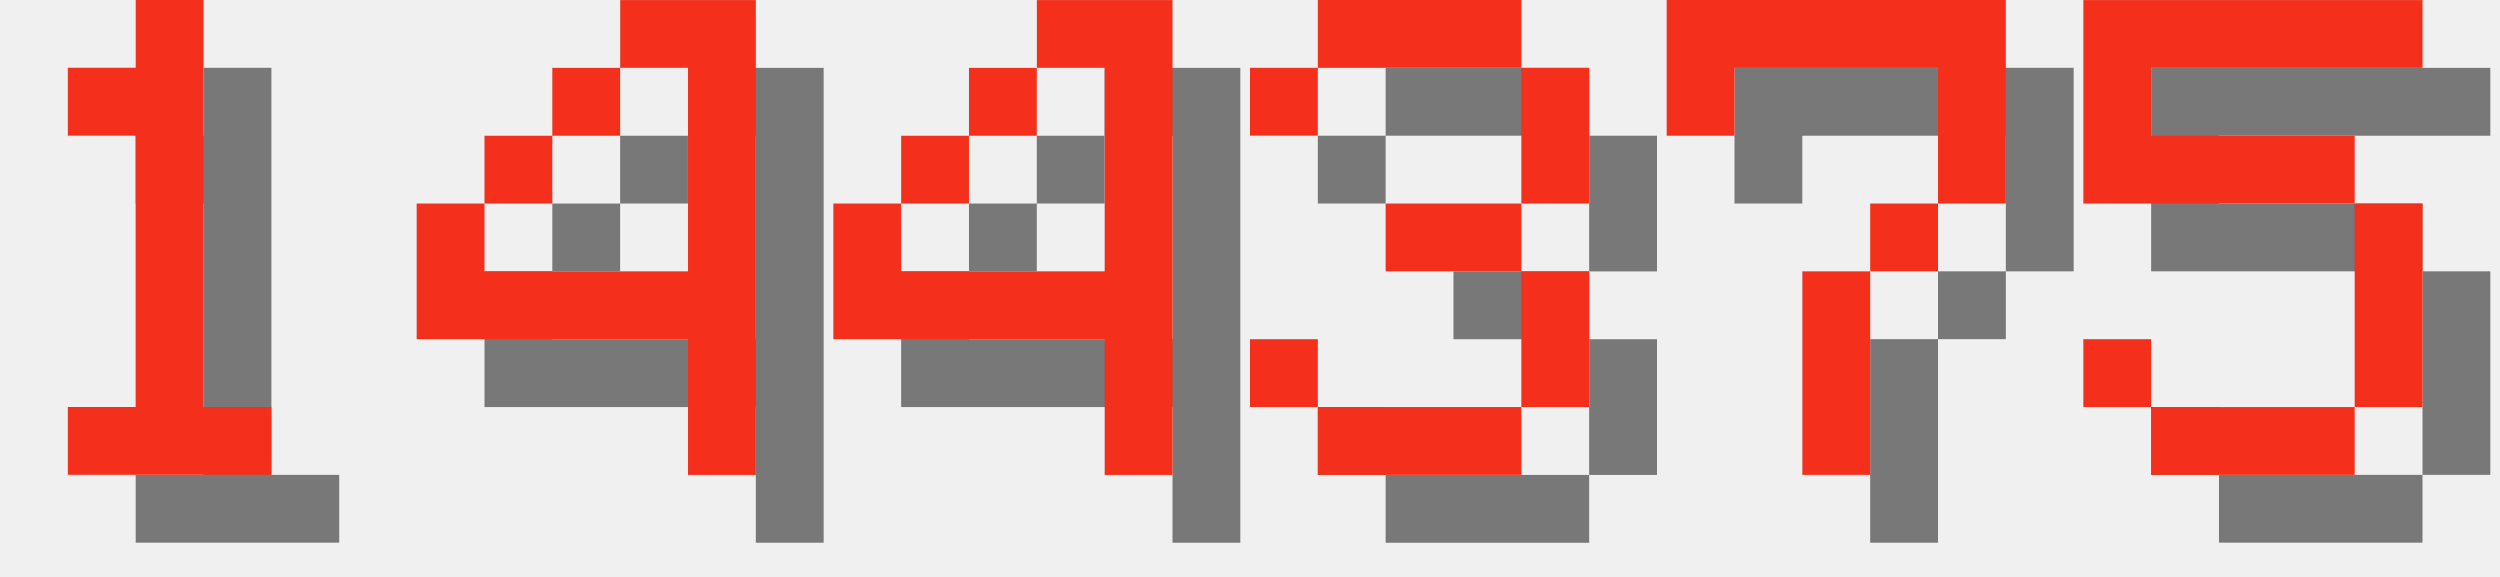
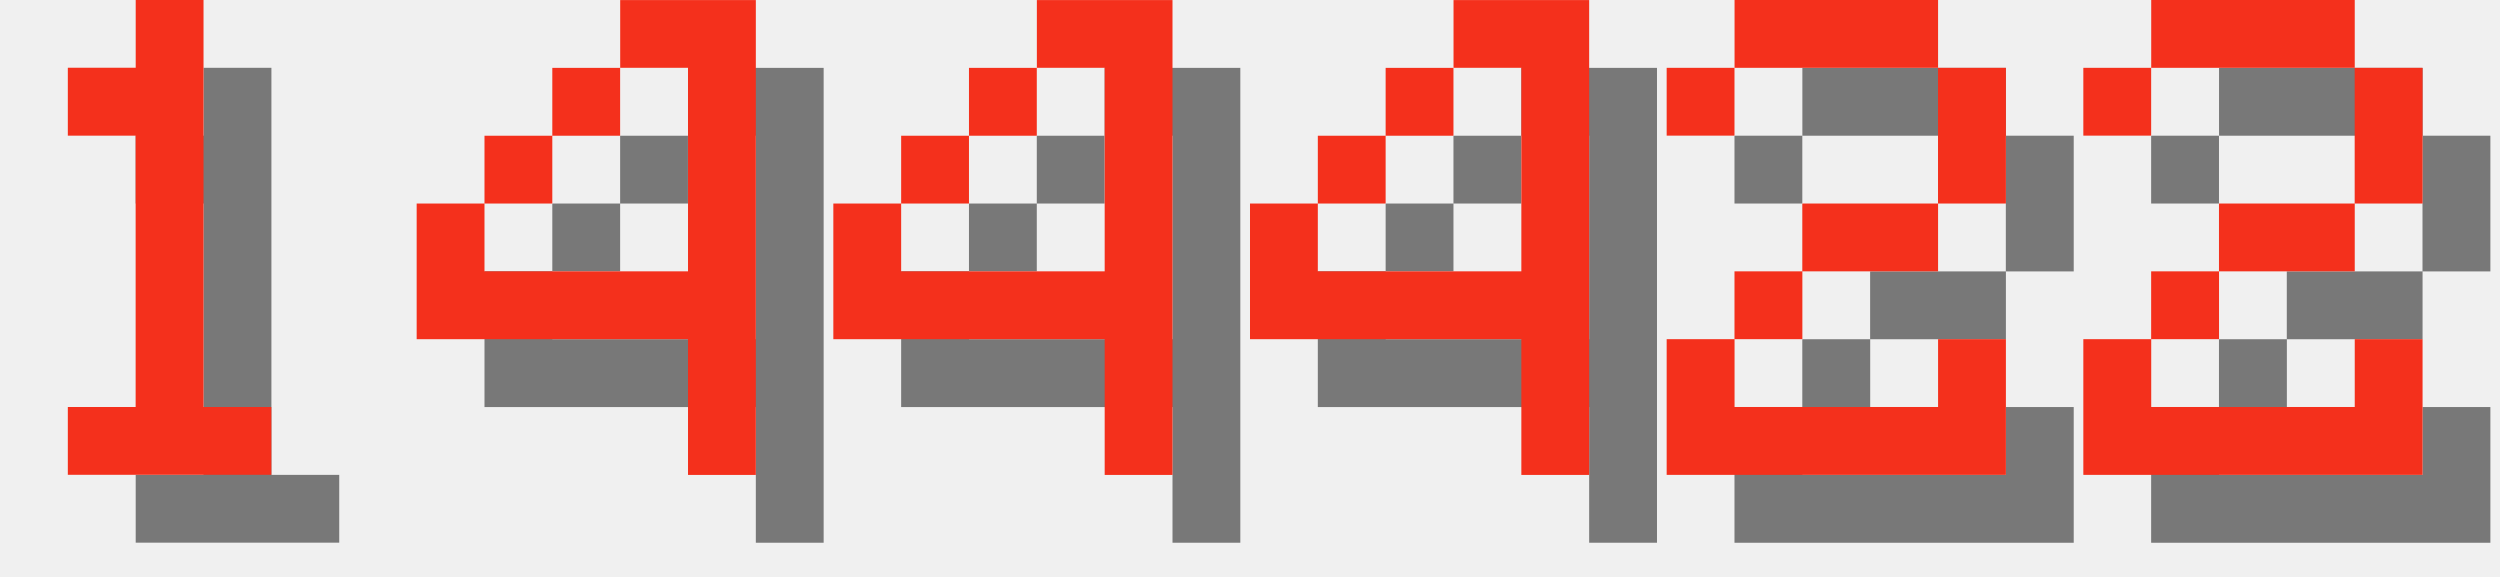
<svg xmlns="http://www.w3.org/2000/svg" version="1.1" width="156.0" height="36">
  <style>
        .text-foreground {
            fill: #F4301C;
        }
        .text-shadow {
            fill: #000000;
            fill-opacity: 0.5;
        }
    </style>
  <g class="digit" id="digit_1" transform="translate(0.0, 0), scale(4)">
    <path id="digit_1_shadow" class="text-shadow" d="m2.117 2.117v1.058h1.058v4.233h-1.058v1.058h3.175v-1.058h-1.058v-6.35h-1.058v1.058h-1.058z" fill-opacity=".5" style="paint-order:stroke fill markers" />
    <path id="digit_1_fg" class="text-foreground" d="m1.058 1.058v1.058h1.058v4.233h-1.058v1.058h3.175v-1.058h-1.058v-6.35h-1.058v1.058h-1.058z" fill="#fff" style="paint-order:stroke fill markers" />
  </g>
  <g class="digit" id="digit_4" transform="translate(26.0, 0), scale(4)">
    <path id="digit_4_shadow" class="text-shadow" d="m4.233 1.058v1.058h1.058v3.175h-3.175v-1.058h-1.058v2.117h4.233v2.117h1.058v-7.408h-2.117zm-2.117 3.175h1.058v-1.058h-1.058v1.058zm1.058-1.058h1.058v-1.058h-1.058v1.058z" fill-opacity=".5" style="paint-order:stroke fill markers" />
    <path id="digit_4_fg" class="text-foreground" d="m3.175 0v1.058h1.058v3.175h-3.175v-1.058h-1.058v2.117h4.233v2.117h1.058v-7.408h-2.117zm-2.117 3.175h1.058v-1.058h-1.058v1.058zm1.058-1.058h1.058v-1.058h-1.058v1.058z" fill="#fff" style="paint-order:stroke fill markers" />
  </g>
  <g class="digit" id="digit_4" transform="translate(52.0, 0), scale(4)">
    <path id="digit_4_shadow" class="text-shadow" d="m4.233 1.058v1.058h1.058v3.175h-3.175v-1.058h-1.058v2.117h4.233v2.117h1.058v-7.408h-2.117zm-2.117 3.175h1.058v-1.058h-1.058v1.058zm1.058-1.058h1.058v-1.058h-1.058v1.058z" fill-opacity=".5" style="paint-order:stroke fill markers" />
    <path id="digit_4_fg" class="text-foreground" d="m3.175 0v1.058h1.058v3.175h-3.175v-1.058h-1.058v2.117h4.233v2.117h1.058v-7.408h-2.117zm-2.117 3.175h1.058v-1.058h-1.058v1.058zm1.058-1.058h1.058v-1.058h-1.058v1.058z" fill="#fff" style="paint-order:stroke fill markers" />
  </g>
-   <g class="digit" id="digit_3" transform="translate(78.0, 0), scale(4)">
-     <path id="digit_3_shadow" class="text-shadow" d="m1.058 2.117v1.058h1.058v-1.058h3.175v2.117h-2.117v1.058h2.117v2.117h-3.175v-1.058h-1.058v1.058h1.058v1.058h3.175v-1.058h1.058v-2.117h-1.058v-1.058h1.058v-2.117h-1.058v-1.058h-3.175v1.058h-1.058z" fill-opacity=".5" style="paint-order:stroke fill markers" />
-     <path id="digit_3_fg" class="text-foreground" d="m0 1.058v1.058h1.058v-1.058h3.175v2.117h-2.117v1.058h2.117v2.117h-3.175v-1.058h-1.058v1.058h1.058v1.058h3.175v-1.058h1.058v-2.117h-1.058v-1.058h1.058v-2.117h-1.058v-1.058h-3.175v1.058h-1.058z" fill="#fff" style="paint-order:stroke fill markers" />
+   <g class="digit" id="digit_4" transform="translate(78.0, 0), scale(4)">
+     <path id="digit_4_shadow" class="text-shadow" d="m4.233 1.058v1.058h1.058v3.175h-3.175v-1.058h-1.058v2.117h4.233v2.117h1.058v-7.408h-2.117zm-2.117 3.175h1.058v-1.058h-1.058v1.058zm1.058-1.058h1.058v-1.058h-1.058v1.058z" fill-opacity=".5" style="paint-order:stroke fill markers" />
+     <path id="digit_4_fg" class="text-foreground" d="m3.175 0v1.058h1.058v3.175h-3.175v-1.058h-1.058v2.117h4.233v2.117h1.058v-7.408h-2.117zm-2.117 3.175h1.058v-1.058h-1.058v1.058zm1.058-1.058h1.058v-1.058h-1.058v1.058z" fill="#fff" style="paint-order:stroke fill markers" />
  </g>
-   <g class="digit" id="digit_7" transform="translate(104.0, 0), scale(4)">
-     <path id="digit_7_shadow" class="text-shadow" d="m1.058 1.058 2e-6 2.117h1.058v-1.058h3.175v1.058l2e-7 1.058h-1.058v1.058h-1.058l4e-7 3.175 1.058 1e-7v-3.175h1.058v-1.058h1.058l5e-7 -1.058v-2.117z" fill-opacity=".5" style="paint-order:stroke fill markers" />
-     <path id="digit_7_fg" class="text-foreground" d="m0 0 2e-6 2.117h1.058v-1.058h3.175v1.058l2e-7 1.058h-1.058v1.058h-1.058l4e-7 3.175 1.058 1e-7v-3.175h1.058v-1.058h1.058l5e-7 -1.058v-2.117z" fill="#fff" style="paint-order:stroke fill markers" />
+   <g class="digit" id="digit_2" transform="translate(104.0, 0), scale(4)">
+     <path id="digit_2_shadow" class="text-shadow" d="m1.058 2.117v1.058h1.058v-1.058h3.175v2.117h-2.117v1.058h-1.058v1.058h-1.058v2.117h5.292v-2.117h-1.058v1.058h-3.175v-1.058h1.058v-1.058h2.117v-1.058h1.058v-2.117h-1.058v-1.058h-3.175v1.058h-1.058z" fill-opacity=".5" style="paint-order:stroke fill markers" />
+     <path id="digit_2_fg" class="text-foreground" d="m0 1.058v1.058h1.058v-1.058h3.175v2.117h-2.117v1.058h-1.058v1.058h-1.058v2.117h5.292v-2.117h-1.058v1.058h-3.175v-1.058h1.058v-1.058h2.117v-1.058h1.058v-2.117h-1.058v-1.058h-3.175v1.058h-1.058z" fill="#fff" style="paint-order:stroke fill markers" />
  </g>
-   <g class="digit" id="digit_5" transform="translate(130.0, 0), scale(4)">
-     <path id="digit_5_shadow" class="text-shadow" d="m1.058 1.058v3.175h4.233v3.175h-3.175v-1.058h-1.058v1.058h1.058v1.058h3.175v-1.058h1.058v-3.175h-1.058v-1.058h-3.175v-1.058h4.233v-1.058h-5.292z" fill-opacity=".5" style="paint-order:stroke fill markers" />
-     <path id="digit_5_fg" class="text-foreground" d="m0 0v3.175h4.233v3.175h-3.175v-1.058h-1.058v1.058h1.058v1.058h3.175v-1.058h1.058v-3.175h-1.058v-1.058h-3.175v-1.058h4.233v-1.058h-5.292z" fill="#fff" style="paint-order:stroke fill markers" />
+   <g class="digit" id="digit_2" transform="translate(130.0, 0), scale(4)">
+     <path id="digit_2_shadow" class="text-shadow" d="m1.058 2.117v1.058h1.058v-1.058h3.175v2.117h-2.117v1.058h-1.058v1.058h-1.058v2.117h5.292v-2.117h-1.058v1.058h-3.175v-1.058h1.058v-1.058h2.117v-1.058h1.058v-2.117h-1.058v-1.058h-3.175v1.058h-1.058z" fill-opacity=".5" style="paint-order:stroke fill markers" />
+     <path id="digit_2_fg" class="text-foreground" d="m0 1.058v1.058h1.058v-1.058h3.175v2.117h-2.117v1.058h-1.058v1.058h-1.058v2.117h5.292v-2.117h-1.058v1.058h-3.175v-1.058h1.058v-1.058h2.117v-1.058h1.058v-2.117h-1.058v-1.058h-3.175v1.058h-1.058z" fill="#fff" style="paint-order:stroke fill markers" />
  </g>
</svg>
